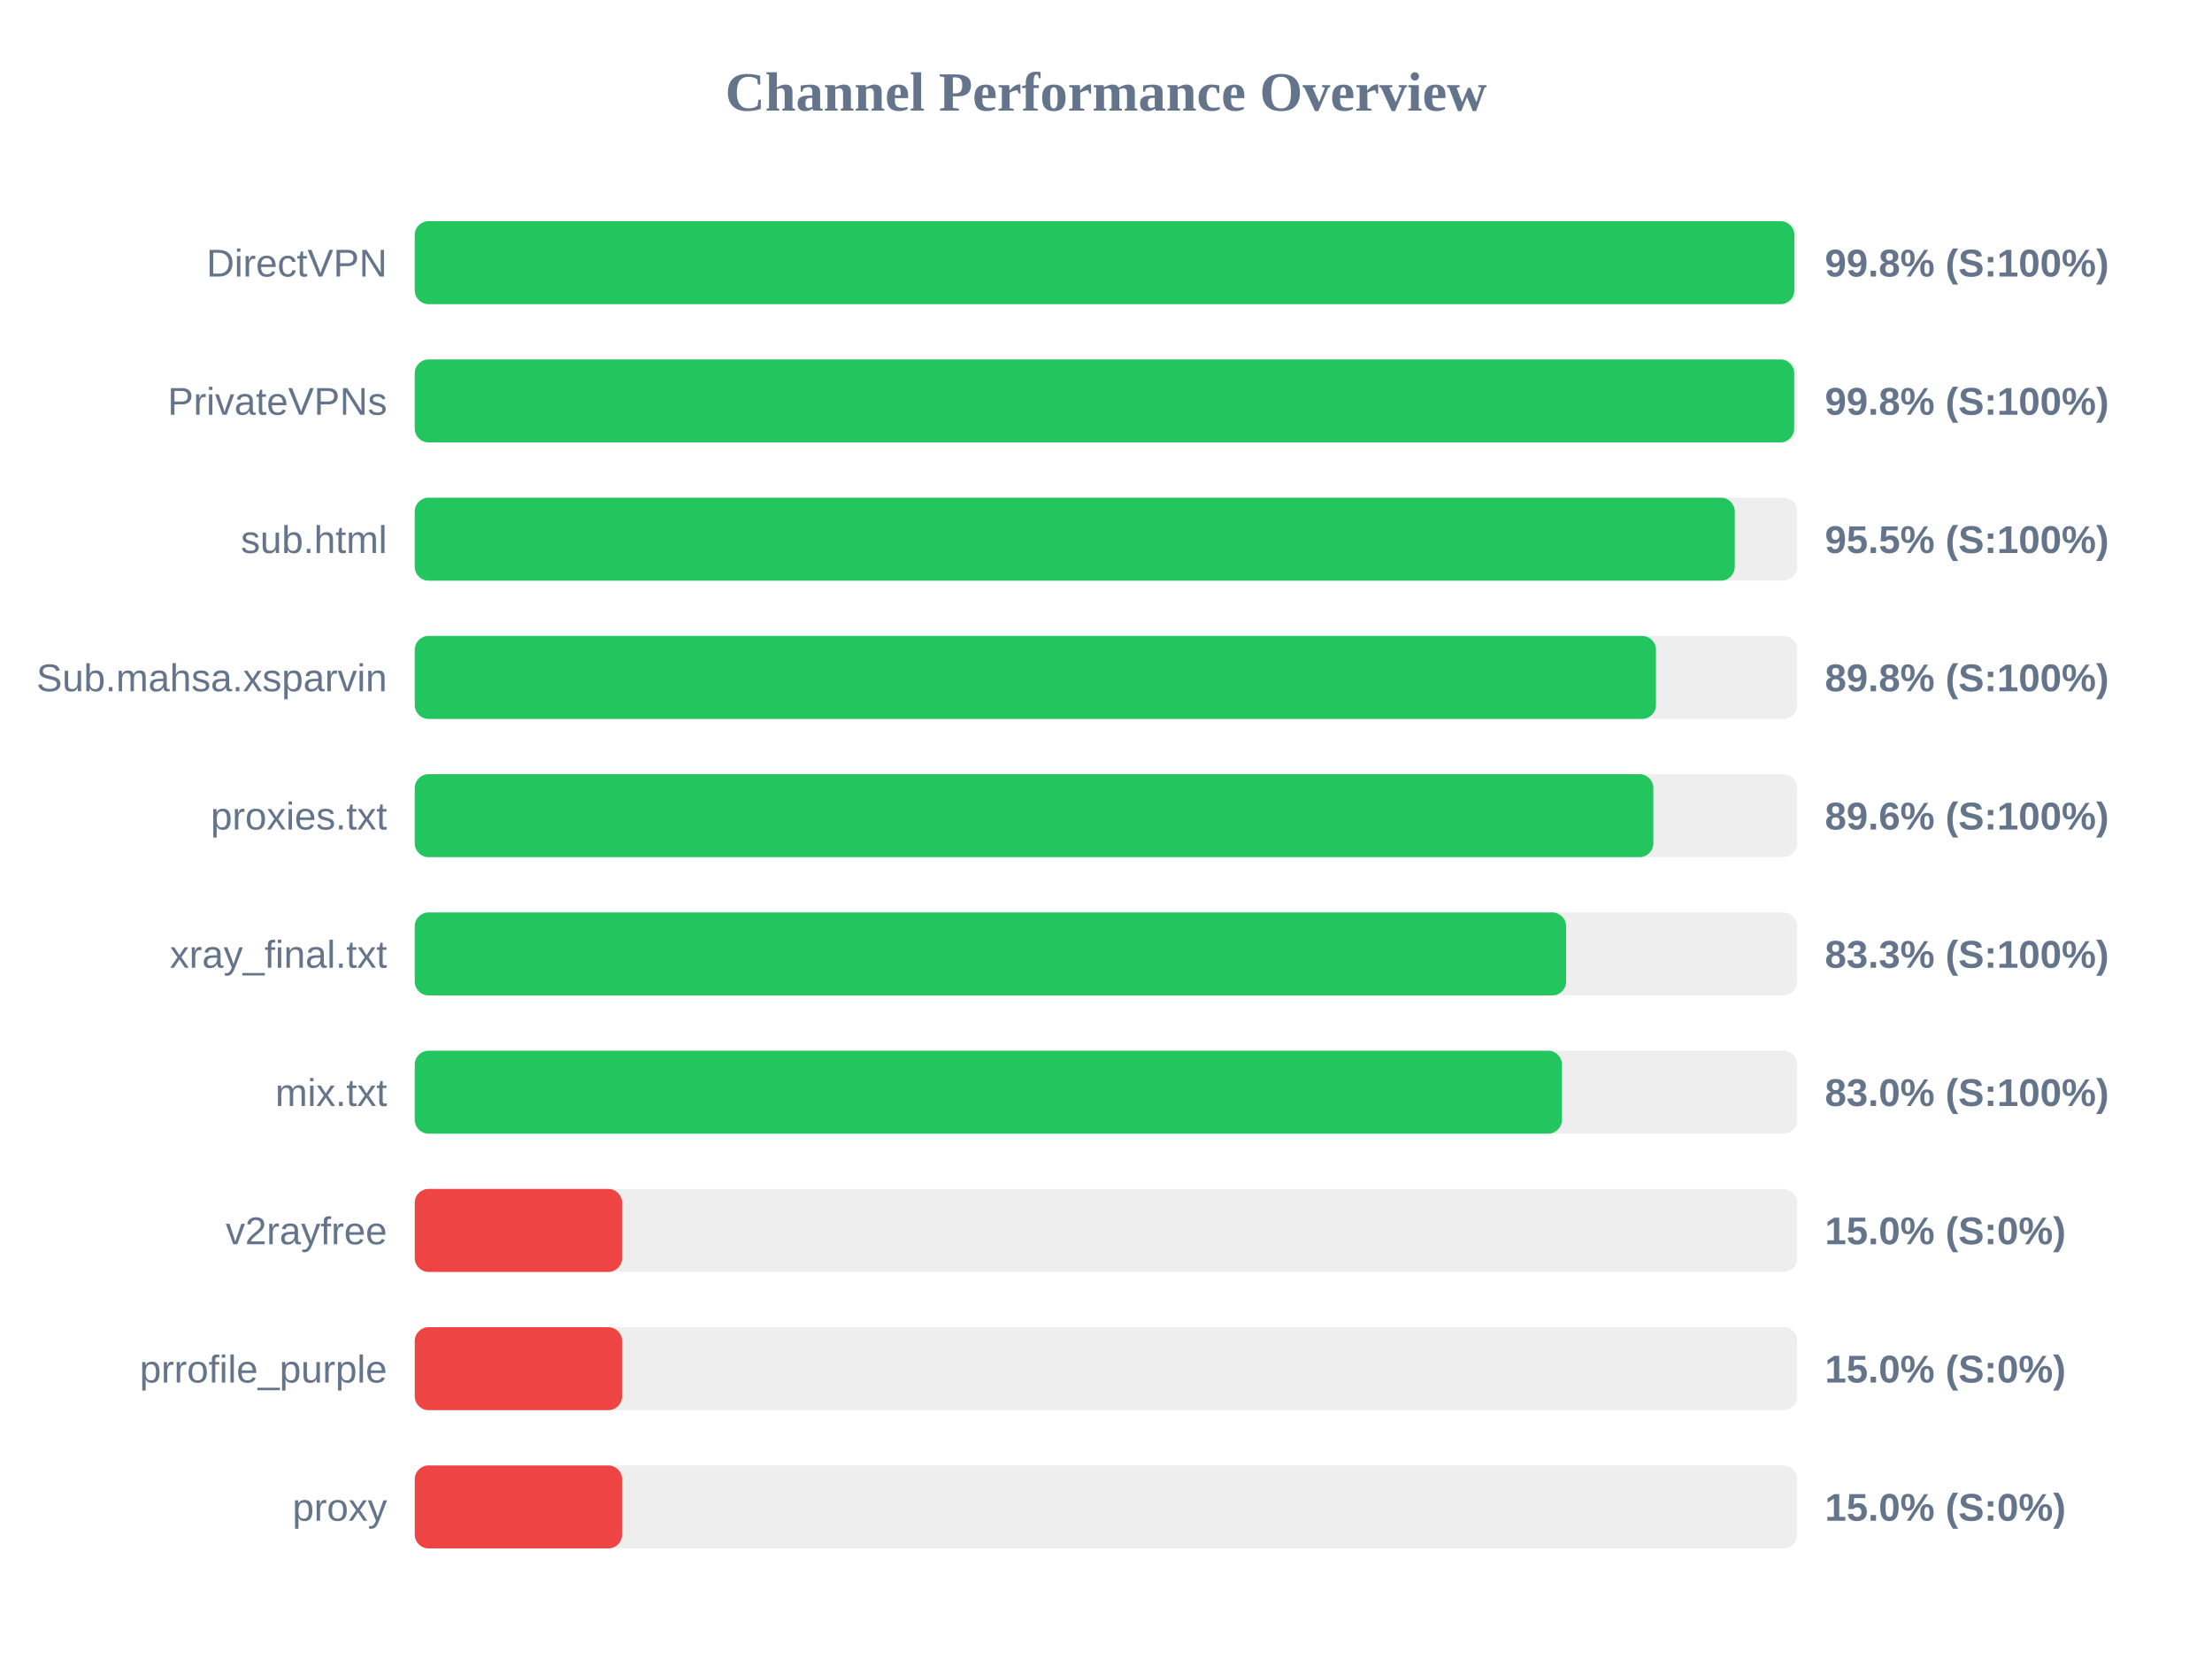
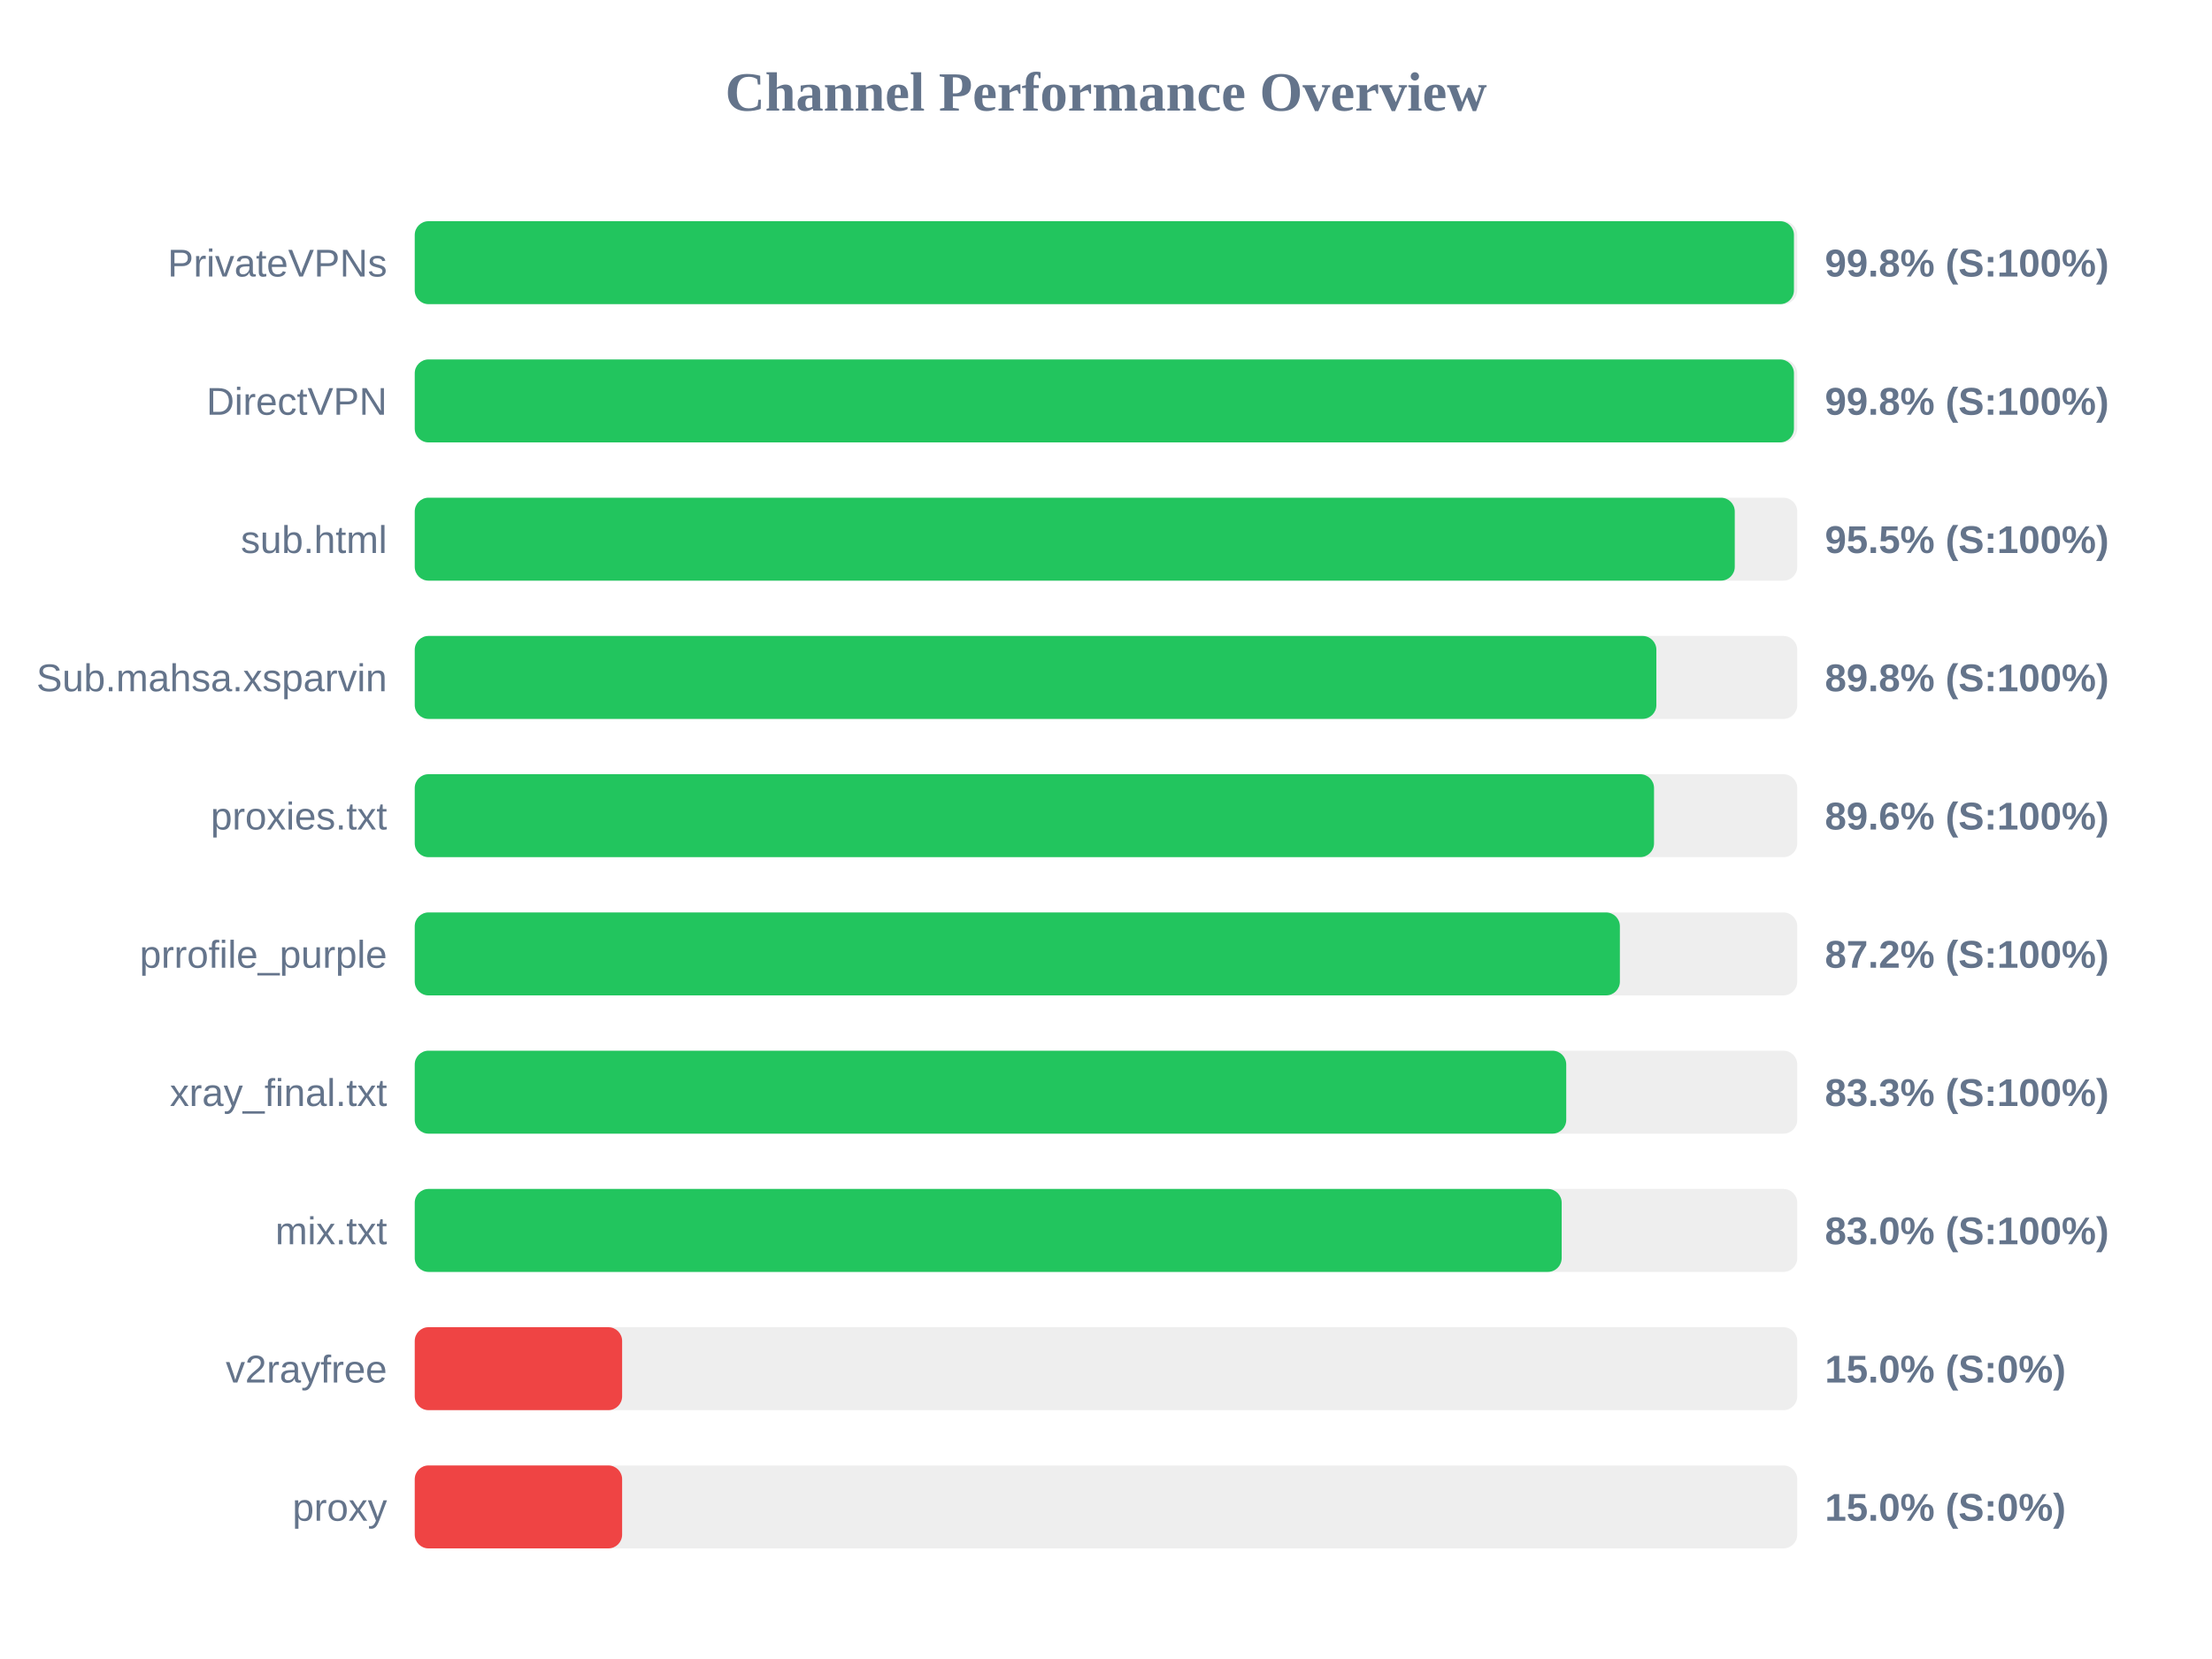
<svg xmlns="http://www.w3.org/2000/svg" width="800" height="600" version="1.1">
  <style>
        .row { font: 14px Arial; fill: #64748b; }
        .score { font: bold 14px Arial; fill: #64748b; }
    </style>
  <text x="400" y="40" text-anchor="middle" font-size="20px" font-weight="bold" fill="#64748b">Channel Performance Overview</text>
  <rect x="150" y="80" width="500" height="30" fill="#eee" rx="5" />
-   <rect x="150" y="80" width="498.95" height="30" fill="#22c55e" rx="5" />
-   <text x="140" y="100" text-anchor="end" class="row">DirectVPN</text>
+   <rect x="150" y="80" width="498.8" height="30" fill="#22c55e" rx="5" />
+   <text x="140" y="100" text-anchor="end" class="row">PrivateVPNs</text>
  <text x="660" y="100" text-anchor="start" class="score">99.8% (S:100%)</text>
  <rect x="150" y="130" width="500" height="30" fill="#eee" rx="5" />
-   <rect x="150" y="130" width="498.9" height="30" fill="#22c55e" rx="5" />
-   <text x="140" y="150" text-anchor="end" class="row">PrivateVPNs</text>
+   <rect x="150" y="130" width="498.8" height="30" fill="#22c55e" rx="5" />
+   <text x="140" y="150" text-anchor="end" class="row">DirectVPN</text>
  <text x="660" y="150" text-anchor="start" class="score">99.8% (S:100%)</text>
  <rect x="150" y="180" width="500" height="30" fill="#eee" rx="5" />
  <rect x="150" y="180" width="477.4" height="30" fill="#22c55e" rx="5" />
  <text x="140" y="200" text-anchor="end" class="row">sub.html</text>
  <text x="660" y="200" text-anchor="start" class="score">95.5% (S:100%)</text>
  <rect x="150" y="230" width="500" height="30" fill="#eee" rx="5" />
-   <rect x="150" y="230" width="448.9" height="30" fill="#22c55e" rx="5" />
+   <rect x="150" y="230" width="449.05" height="30" fill="#22c55e" rx="5" />
  <text x="140" y="250" text-anchor="end" class="row">Sub.mahsa.xsparvin</text>
  <text x="660" y="250" text-anchor="start" class="score">89.8% (S:100%)</text>
  <rect x="150" y="280" width="500" height="30" fill="#eee" rx="5" />
-   <rect x="150" y="280" width="447.95" height="30" fill="#22c55e" rx="5" />
+   <rect x="150" y="280" width="448.2" height="30" fill="#22c55e" rx="5" />
  <text x="140" y="300" text-anchor="end" class="row">proxies.txt</text>
  <text x="660" y="300" text-anchor="start" class="score">89.6% (S:100%)</text>
  <rect x="150" y="330" width="500" height="30" fill="#eee" rx="5" />
-   <rect x="150" y="330" width="416.4" height="30" fill="#22c55e" rx="5" />
-   <text x="140" y="350" text-anchor="end" class="row">xray_final.txt</text>
-   <text x="660" y="350" text-anchor="start" class="score">83.3% (S:100%)</text>
+   <rect x="150" y="330" width="435.85" height="30" fill="#22c55e" rx="5" />
+   <text x="140" y="350" text-anchor="end" class="row">prrofile_purple</text>
+   <text x="660" y="350" text-anchor="start" class="score">87.2% (S:100%)</text>
  <rect x="150" y="380" width="500" height="30" fill="#eee" rx="5" />
-   <rect x="150" y="380" width="414.9" height="30" fill="#22c55e" rx="5" />
-   <text x="140" y="400" text-anchor="end" class="row">mix.txt</text>
-   <text x="660" y="400" text-anchor="start" class="score">83.0% (S:100%)</text>
+   <rect x="150" y="380" width="416.45" height="30" fill="#22c55e" rx="5" />
+   <text x="140" y="400" text-anchor="end" class="row">xray_final.txt</text>
+   <text x="660" y="400" text-anchor="start" class="score">83.3% (S:100%)</text>
  <rect x="150" y="430" width="500" height="30" fill="#eee" rx="5" />
-   <rect x="150" y="430" width="75.0" height="30" fill="#ef4444" rx="5" />
-   <text x="140" y="450" text-anchor="end" class="row">v2rayfree</text>
-   <text x="660" y="450" text-anchor="start" class="score">15.0% (S:0%)</text>
+   <rect x="150" y="430" width="414.8" height="30" fill="#22c55e" rx="5" />
+   <text x="140" y="450" text-anchor="end" class="row">mix.txt</text>
+   <text x="660" y="450" text-anchor="start" class="score">83.0% (S:100%)</text>
  <rect x="150" y="480" width="500" height="30" fill="#eee" rx="5" />
  <rect x="150" y="480" width="75.0" height="30" fill="#ef4444" rx="5" />
-   <text x="140" y="500" text-anchor="end" class="row">prrofile_purple</text>
+   <text x="140" y="500" text-anchor="end" class="row">v2rayfree</text>
  <text x="660" y="500" text-anchor="start" class="score">15.0% (S:0%)</text>
  <rect x="150" y="530" width="500" height="30" fill="#eee" rx="5" />
  <rect x="150" y="530" width="75.0" height="30" fill="#ef4444" rx="5" />
  <text x="140" y="550" text-anchor="end" class="row">proxy</text>
  <text x="660" y="550" text-anchor="start" class="score">15.0% (S:0%)</text>
</svg>
